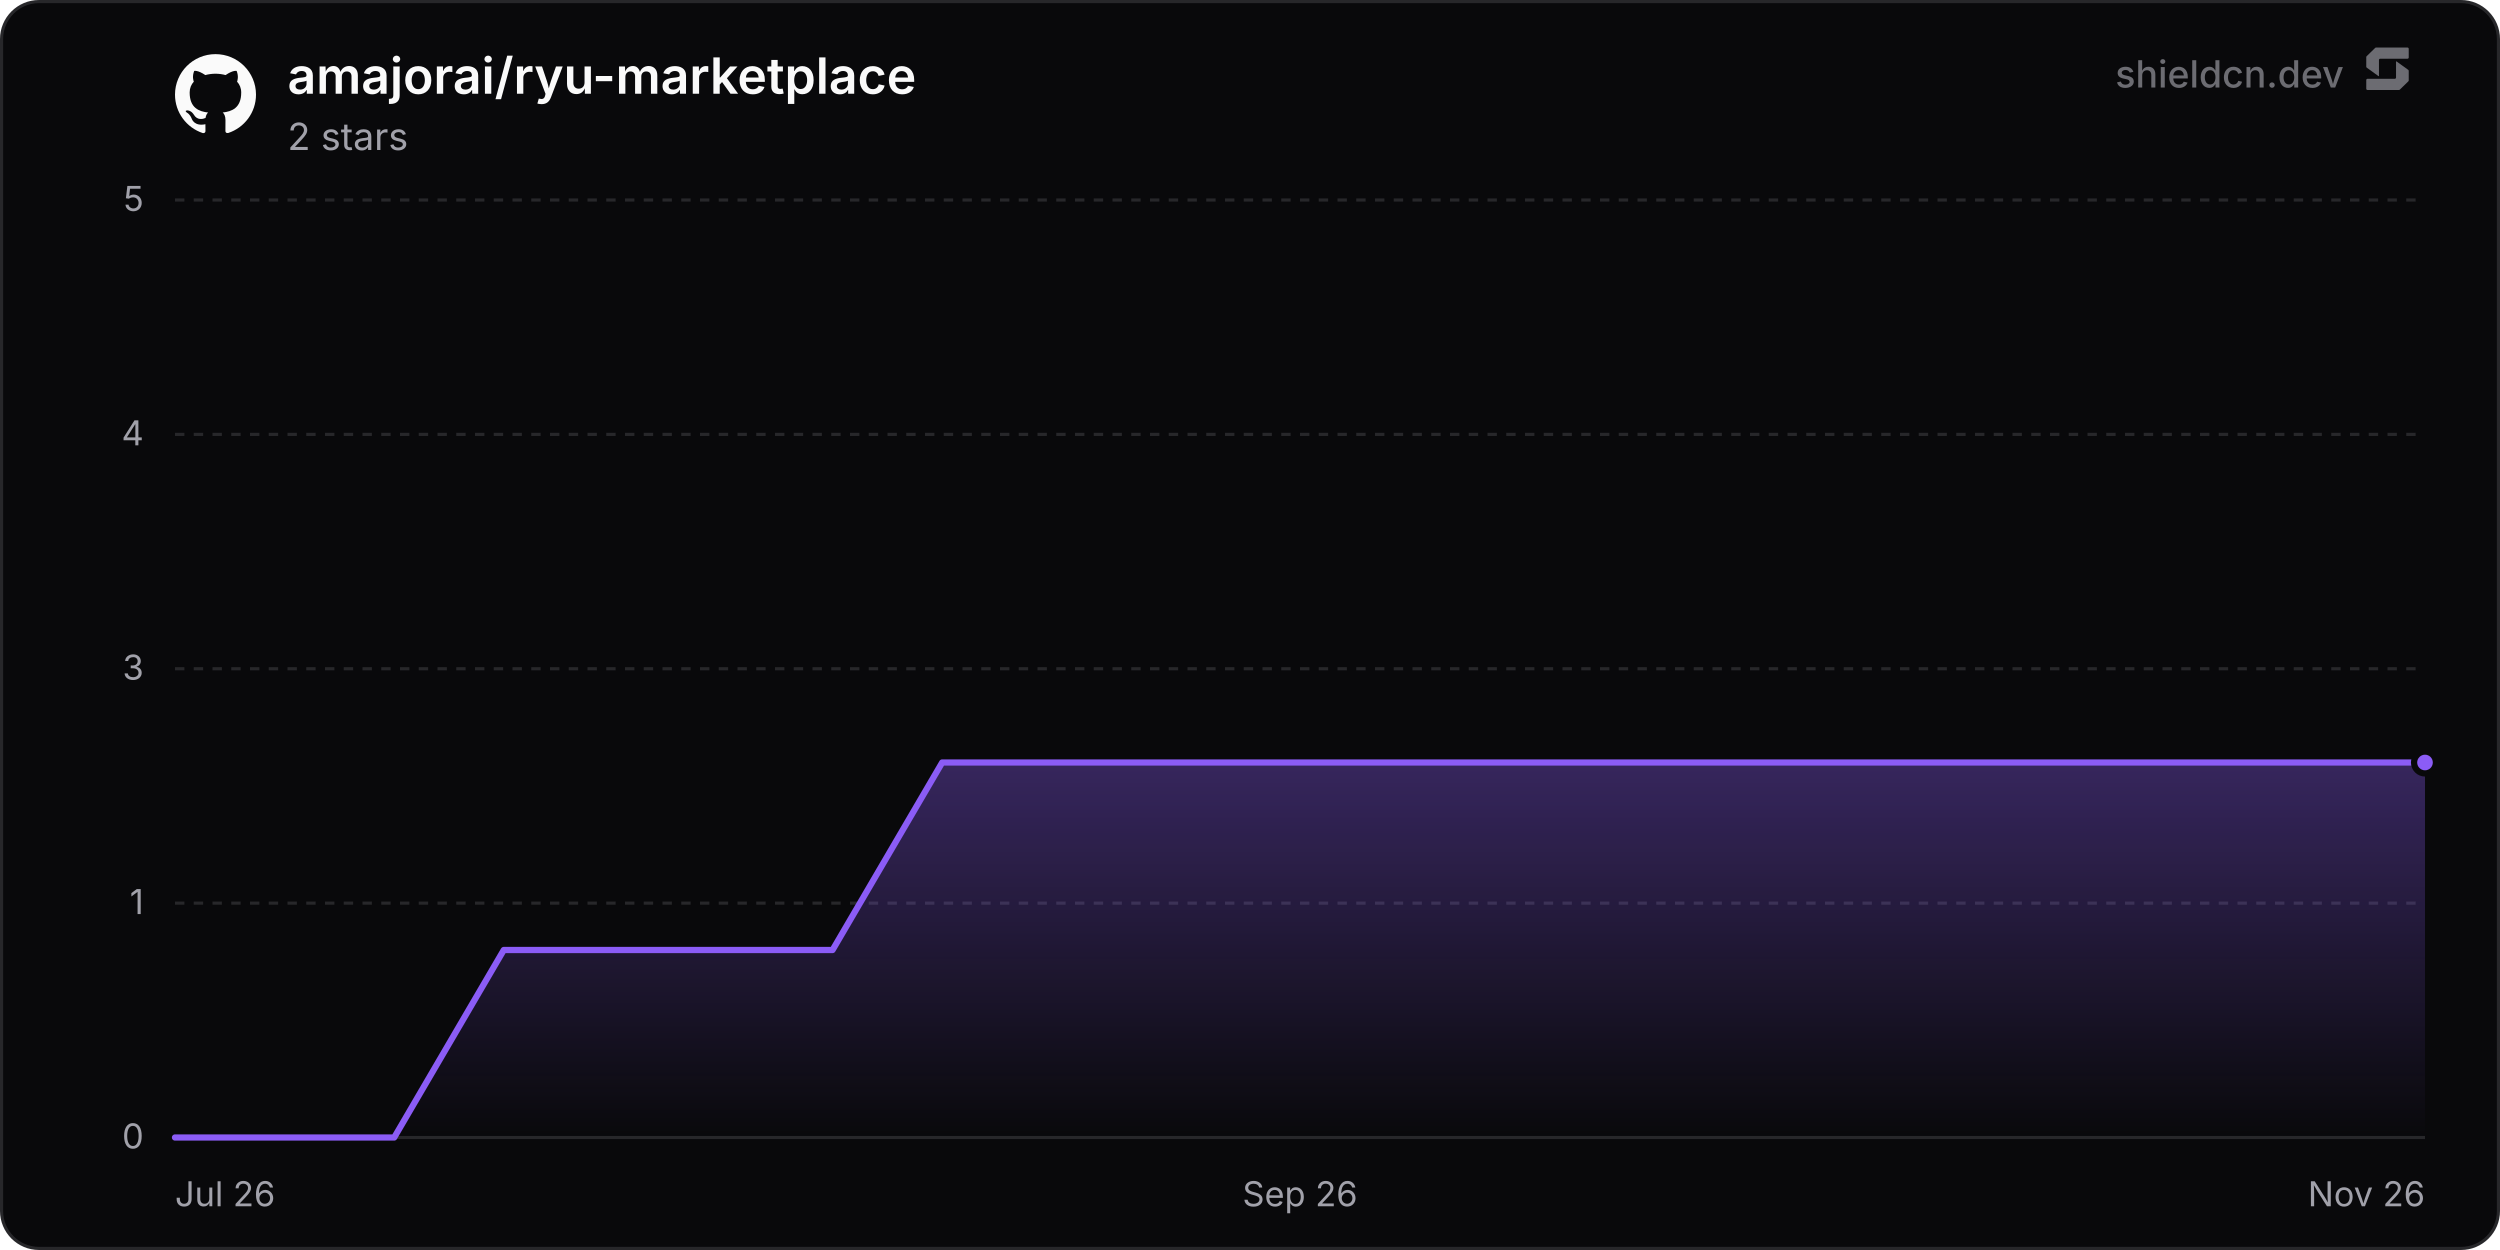
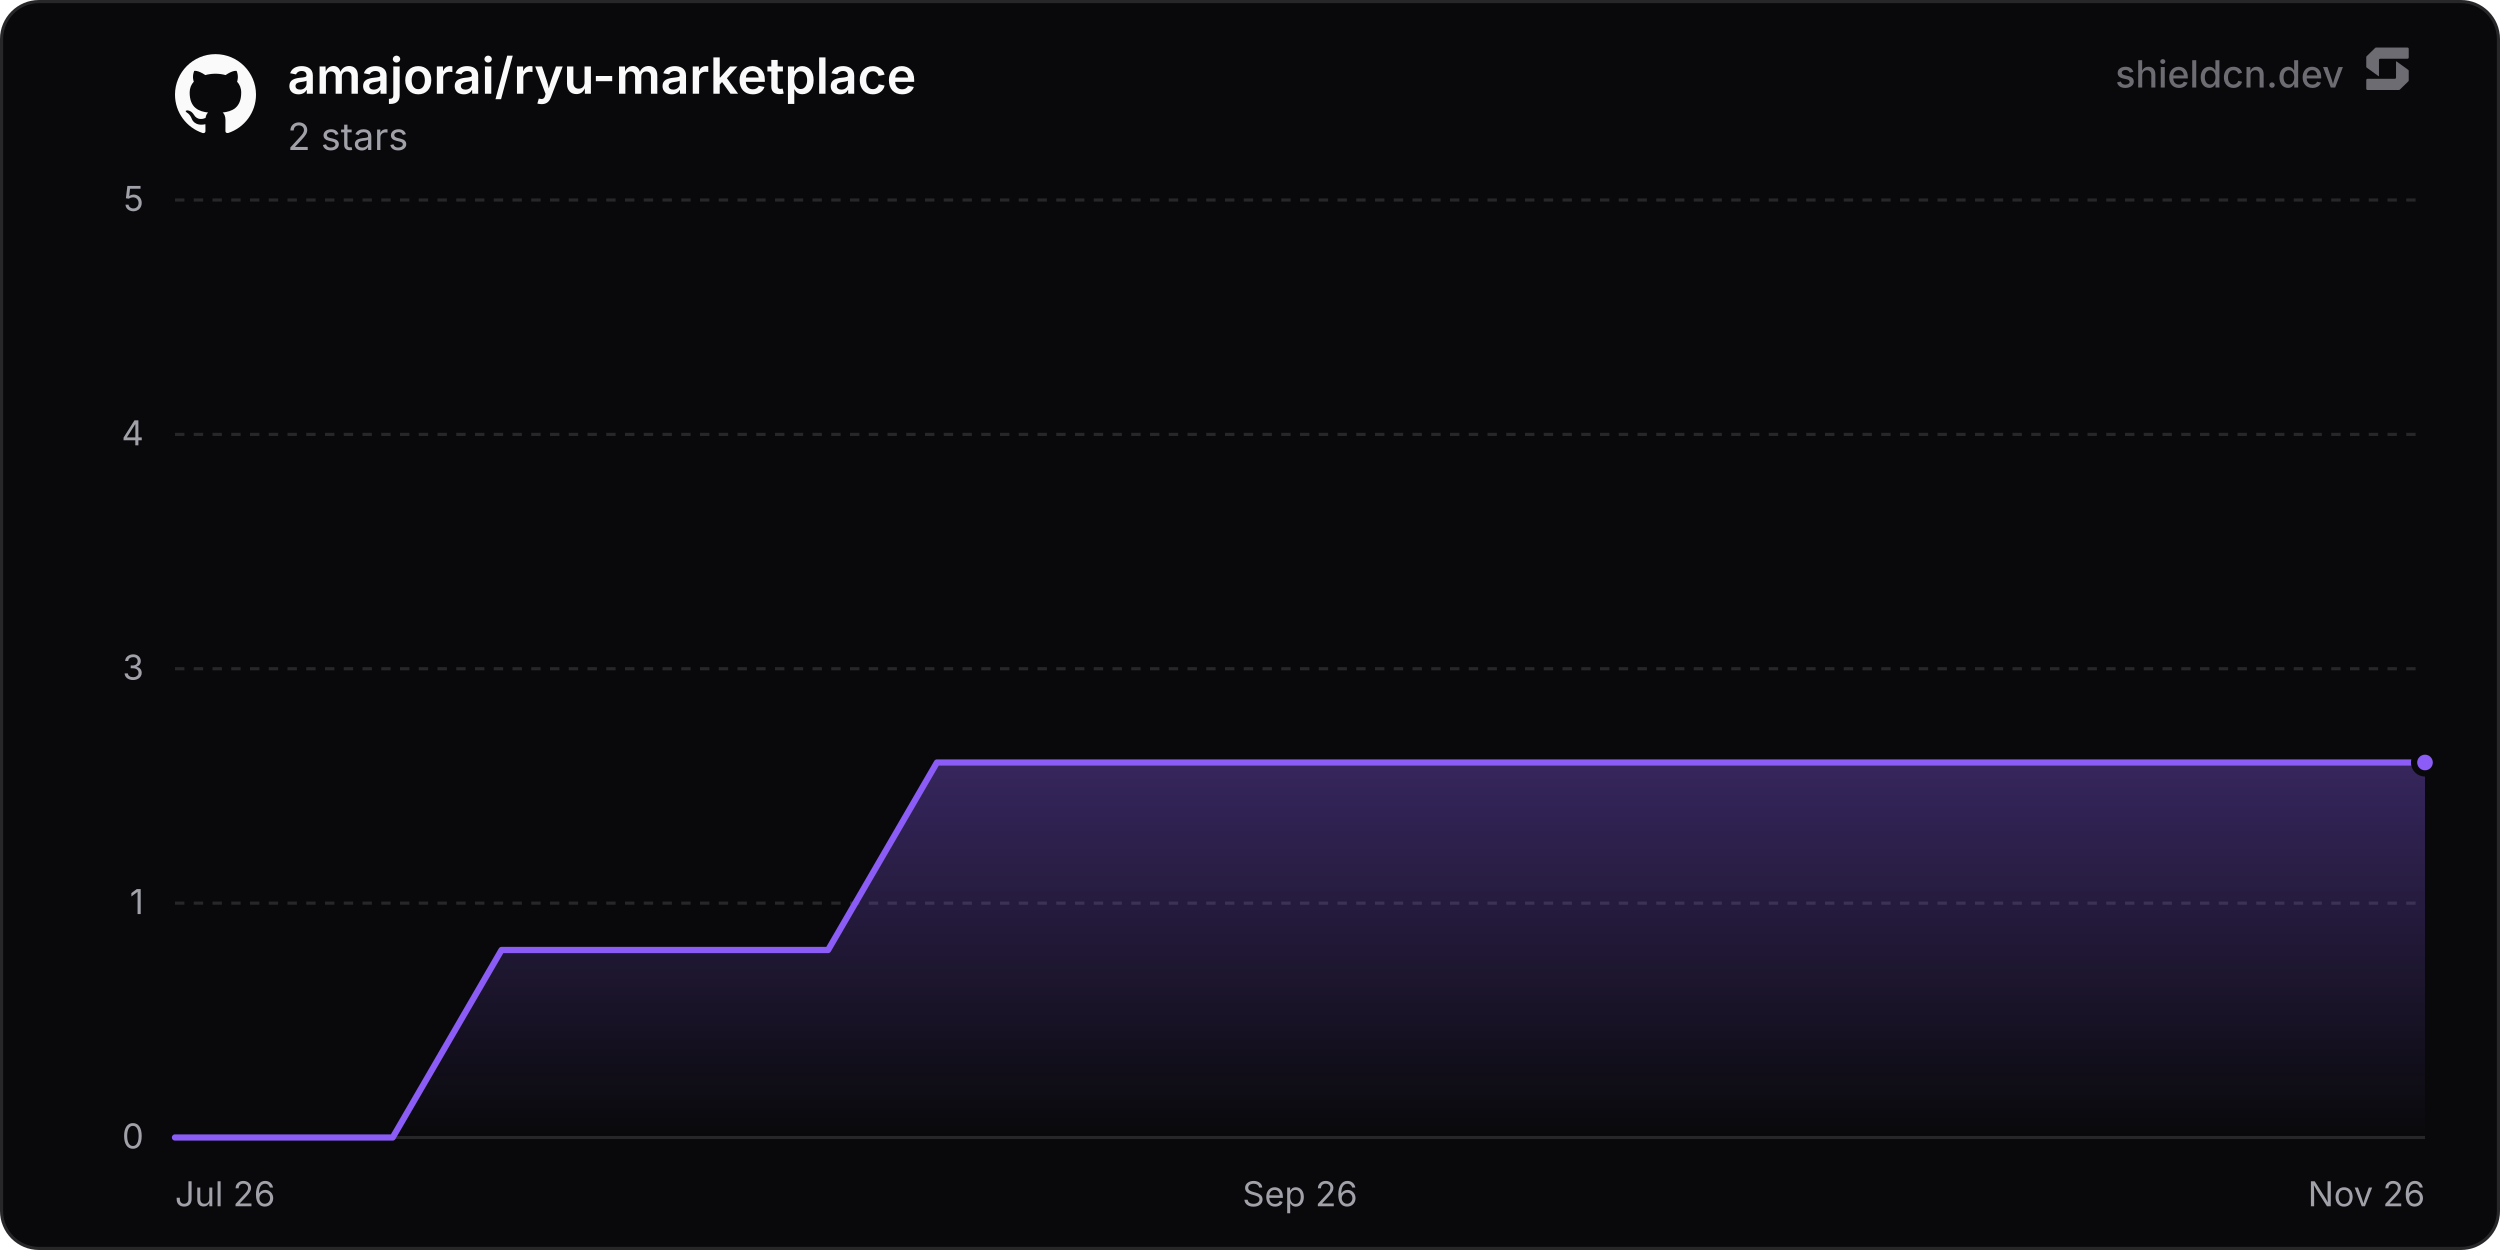
<svg xmlns="http://www.w3.org/2000/svg" width="800" height="400" viewBox="0 0 800 400" role="img" aria-label="amajorai/ryu-marketplace">
  <defs>
    <linearGradient id="chartFill0" x1="0" y1="0" x2="0" y2="1">
      <stop offset="0%" stop-color="rgba(139, 92, 246, 0.35)" />
      <stop offset="100%" stop-color="rgba(139, 92, 246, 0)" />
    </linearGradient>
  </defs>
  <rect x="0.5" y="0.5" width="799" height="399" rx="12" fill="#09090b" stroke="#27272a" stroke-width="1" />
  <line x1="56" y1="364" x2="776" y2="364" stroke="#27272a" stroke-width="1" />
  <text x="46" y="367.5" text-anchor="end" font-size="11" fill="#a1a1aa" font-family="'Inter', ui-sans-serif, system-ui, -apple-system, BlinkMacSystemFont, 'Segoe UI', Roboto, Helvetica, Arial, sans-serif">0</text>
  <line x1="56" y1="289" x2="776" y2="289" stroke="#27272a" stroke-width="1" stroke-dasharray="3 3" />
  <text x="46" y="292.5" text-anchor="end" font-size="11" fill="#a1a1aa" font-family="'Inter', ui-sans-serif, system-ui, -apple-system, BlinkMacSystemFont, 'Segoe UI', Roboto, Helvetica, Arial, sans-serif">1</text>
  <line x1="56" y1="214" x2="776" y2="214" stroke="#27272a" stroke-width="1" stroke-dasharray="3 3" />
  <text x="46" y="217.5" text-anchor="end" font-size="11" fill="#a1a1aa" font-family="'Inter', ui-sans-serif, system-ui, -apple-system, BlinkMacSystemFont, 'Segoe UI', Roboto, Helvetica, Arial, sans-serif">3</text>
  <line x1="56" y1="139" x2="776" y2="139" stroke="#27272a" stroke-width="1" stroke-dasharray="3 3" />
  <text x="46" y="142.5" text-anchor="end" font-size="11" fill="#a1a1aa" font-family="'Inter', ui-sans-serif, system-ui, -apple-system, BlinkMacSystemFont, 'Segoe UI', Roboto, Helvetica, Arial, sans-serif">4</text>
  <line x1="56" y1="64" x2="776" y2="64" stroke="#27272a" stroke-width="1" stroke-dasharray="3 3" />
  <text x="46" y="67.5" text-anchor="end" font-size="11" fill="#a1a1aa" font-family="'Inter', ui-sans-serif, system-ui, -apple-system, BlinkMacSystemFont, 'Segoe UI', Roboto, Helvetica, Arial, sans-serif">5</text>
  <text x="56" y="386" text-anchor="start" font-size="11" fill="#a1a1aa" font-family="'Inter', ui-sans-serif, system-ui, -apple-system, BlinkMacSystemFont, 'Segoe UI', Roboto, Helvetica, Arial, sans-serif">Jul 26</text>
  <text x="416" y="386" text-anchor="middle" font-size="11" fill="#a1a1aa" font-family="'Inter', ui-sans-serif, system-ui, -apple-system, BlinkMacSystemFont, 'Segoe UI', Roboto, Helvetica, Arial, sans-serif">Sep 26</text>
  <text x="776" y="386" text-anchor="end" font-size="11" fill="#a1a1aa" font-family="'Inter', ui-sans-serif, system-ui, -apple-system, BlinkMacSystemFont, 'Segoe UI', Roboto, Helvetica, Arial, sans-serif">Nov 26</text>
-   <path d="M56 364 L91.07 364 L126.14 364 L161.21 304 L196.28 304 L231.35 304 L266.42 304 L301.5 244 L336.57 244 L371.64 244 L406.71 244 L441.78 244 L476.85 244 L511.92 244 L546.99 244 L582.06 244 L617.13 244 L652.2 244 L687.27 244 L722.34 244 L757.41 244 L776 244 L776 364 L56 364 Z" fill="url(#chartFill0)" />
-   <path d="M56 364 L91.07 364 L126.14 364 L161.21 304 L196.28 304 L231.35 304 L266.42 304 L301.5 244 L336.57 244 L371.64 244 L406.71 244 L441.78 244 L476.85 244 L511.92 244 L546.99 244 L582.06 244 L617.13 244 L652.2 244 L687.27 244 L722.34 244 L757.41 244 L776 244" fill="none" stroke="#8b5cf6" stroke-width="2" stroke-linejoin="round" stroke-linecap="round" />
+   <path d="M56 364 L90.83 364 L125.66 364 L160.49 304 L195.33 304 L230.16 304 L264.99 304 L299.82 244 L334.65 244 L369.48 244 L404.32 244 L439.15 244 L473.98 244 L508.81 244 L543.64 244 L578.47 244 L613.3 244 L648.14 244 L682.97 244 L717.8 244 L752.63 244 L776 244 L776 364 L56 364 Z" fill="url(#chartFill0)" />
+   <path d="M56 364 L90.83 364 L125.66 364 L160.49 304 L195.33 304 L230.16 304 L264.99 304 L299.82 244 L334.65 244 L369.48 244 L404.32 244 L439.15 244 L473.98 244 L508.81 244 L543.64 244 L578.47 244 L613.3 244 L648.14 244 L682.97 244 L717.8 244 L752.63 244 L776 244" fill="none" stroke="#8b5cf6" stroke-width="2" stroke-linejoin="round" stroke-linecap="round" />
  <circle cx="776" cy="244" r="3.5" fill="#8b5cf6" stroke="#09090b" stroke-width="2" />
  <g transform="translate(56, 17) scale(1.08)" fill="#fafafa">
    <path d="M12 .297c-6.63 0-12 5.373-12 12 0 5.303 3.438 9.8 8.205 11.385.6.113.82-.258.82-.577 0-.285-.01-1.04-.015-2.04-3.338.724-4.042-1.61-4.042-1.61C4.422 18.07 3.633 17.7 3.633 17.7c-1.087-.744.084-.729.084-.729 1.205.084 1.838 1.236 1.838 1.236 1.07 1.835 2.809 1.305 3.495.998.108-.776.417-1.305.76-1.605-2.665-.3-5.466-1.332-5.466-5.93 0-1.31.465-2.38 1.235-3.22-.135-.303-.54-1.523.105-3.176 0 0 1.005-.322 3.3 1.23.96-.267 1.98-.399 3-.405 1.02.006 2.04.138 3 .405 2.28-1.552 3.285-1.23 3.285-1.23.645 1.653.24 2.873.12 3.176.765.84 1.23 1.91 1.23 3.22 0 4.61-2.805 5.625-5.475 5.92.42.36.81 1.096.81 2.22 0 1.606-.015 2.896-.015 3.286 0 .315.21.69.825.57C20.565 22.092 24 17.592 24 12.297c0-6.627-5.373-12-12-12" />
  </g>
  <text x="92" y="30" font-size="16" font-weight="600" fill="#fafafa" font-family="'Inter', ui-sans-serif, system-ui, -apple-system, BlinkMacSystemFont, 'Segoe UI', Roboto, Helvetica, Arial, sans-serif">amajorai/ryu-marketplace</text>
  <text x="92" y="48" font-size="12" fill="#a1a1aa" font-family="'Inter', ui-sans-serif, system-ui, -apple-system, BlinkMacSystemFont, 'Segoe UI', Roboto, Helvetica, Arial, sans-serif">2 stars</text>
  <g fill-opacity="0.65">
    <text x="750" y="28" text-anchor="end" font-size="12" font-weight="500" fill="#a1a1aa" font-family="'Inter', ui-sans-serif, system-ui, -apple-system, BlinkMacSystemFont, 'Segoe UI', Roboto, Helvetica, Arial, sans-serif">shieldcn.dev</text>
    <g transform="translate(756, 14) scale(0.01)" fill="#a1a1aa">
      <path d="M1088.4,565.1c-6.5-4.7-15.5,0-15.5,7.9v510.2c0,21.3-18.1,38.6-40.4,38.6H160.9c-22.3,0-40.4,17.3-40.4,38.6v280.8c0,21.3,18.1,38.6,40.4,38.6h1004.5c10.8,0,21.2-4.2,28.8-11.6l273.4-266.3c7.4-7.2,11.6-16.9,11.6-27v-308.7c0-12.1-5.9-23.5-16.1-30.8l-374.7-270.3Z" />
      <path d="M511.2,1035.9c6.5,4.7,15.5,0,15.5-7.9v-510.2c0-21.3,18.1-38.6,40.4-38.6h871.7c22.3,0,40.4-17.3,40.4-38.6V159.7c0-21.3-18.1-38.6-40.4-38.6H434.3c-10.8,0-21.2,4.2-28.8,11.6L132,399c-7.4,7.2-11.6,16.9-11.6,27v308.7c0,12.1,5.9,23.5,16.1,30.8l374.7,270.3Z" />
    </g>
  </g>
</svg>
